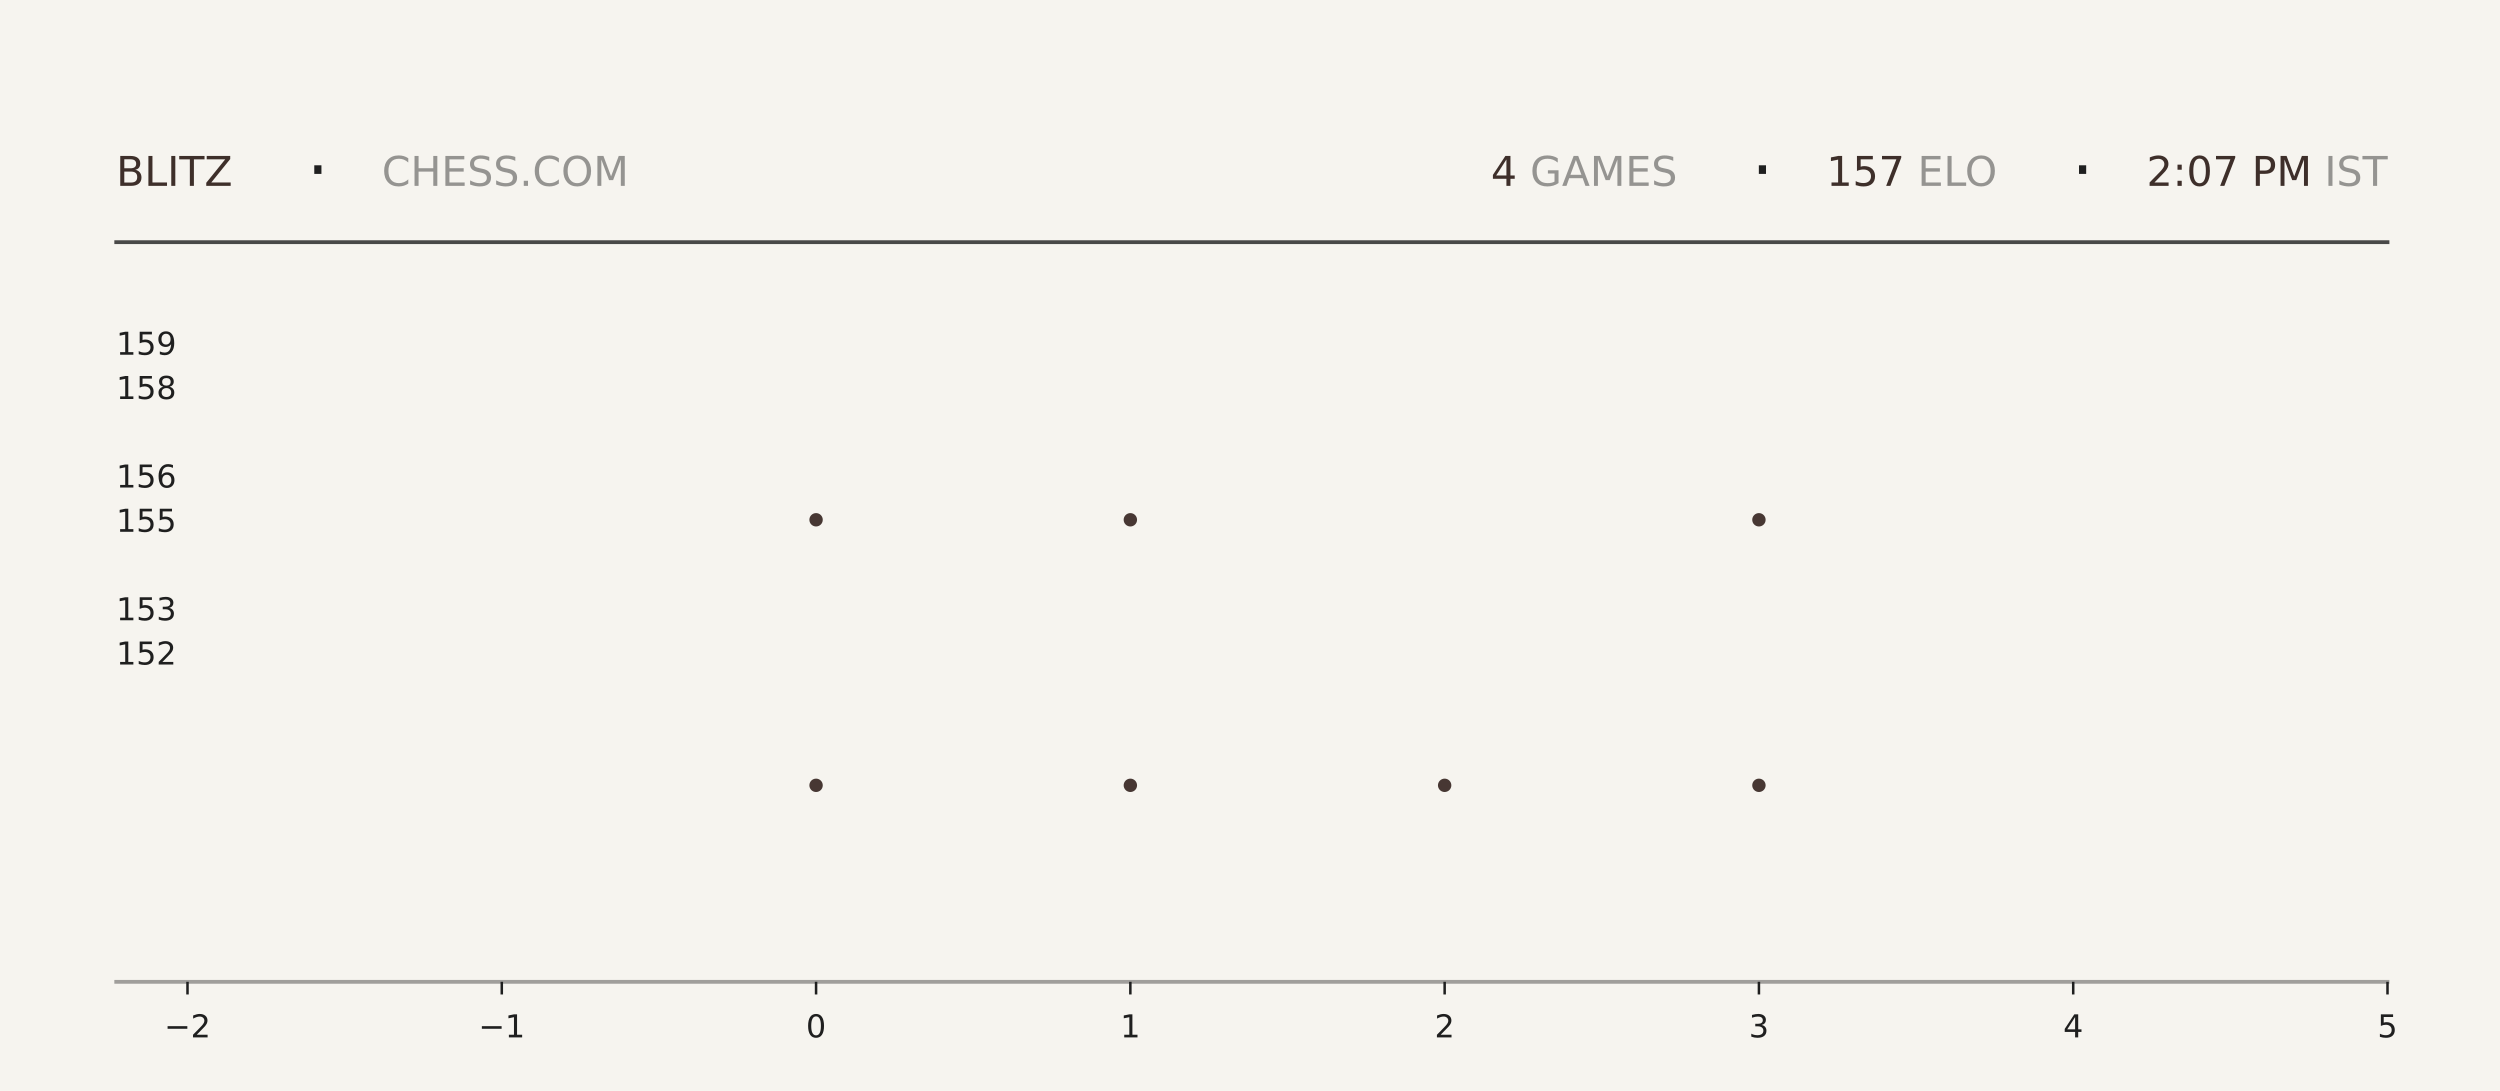
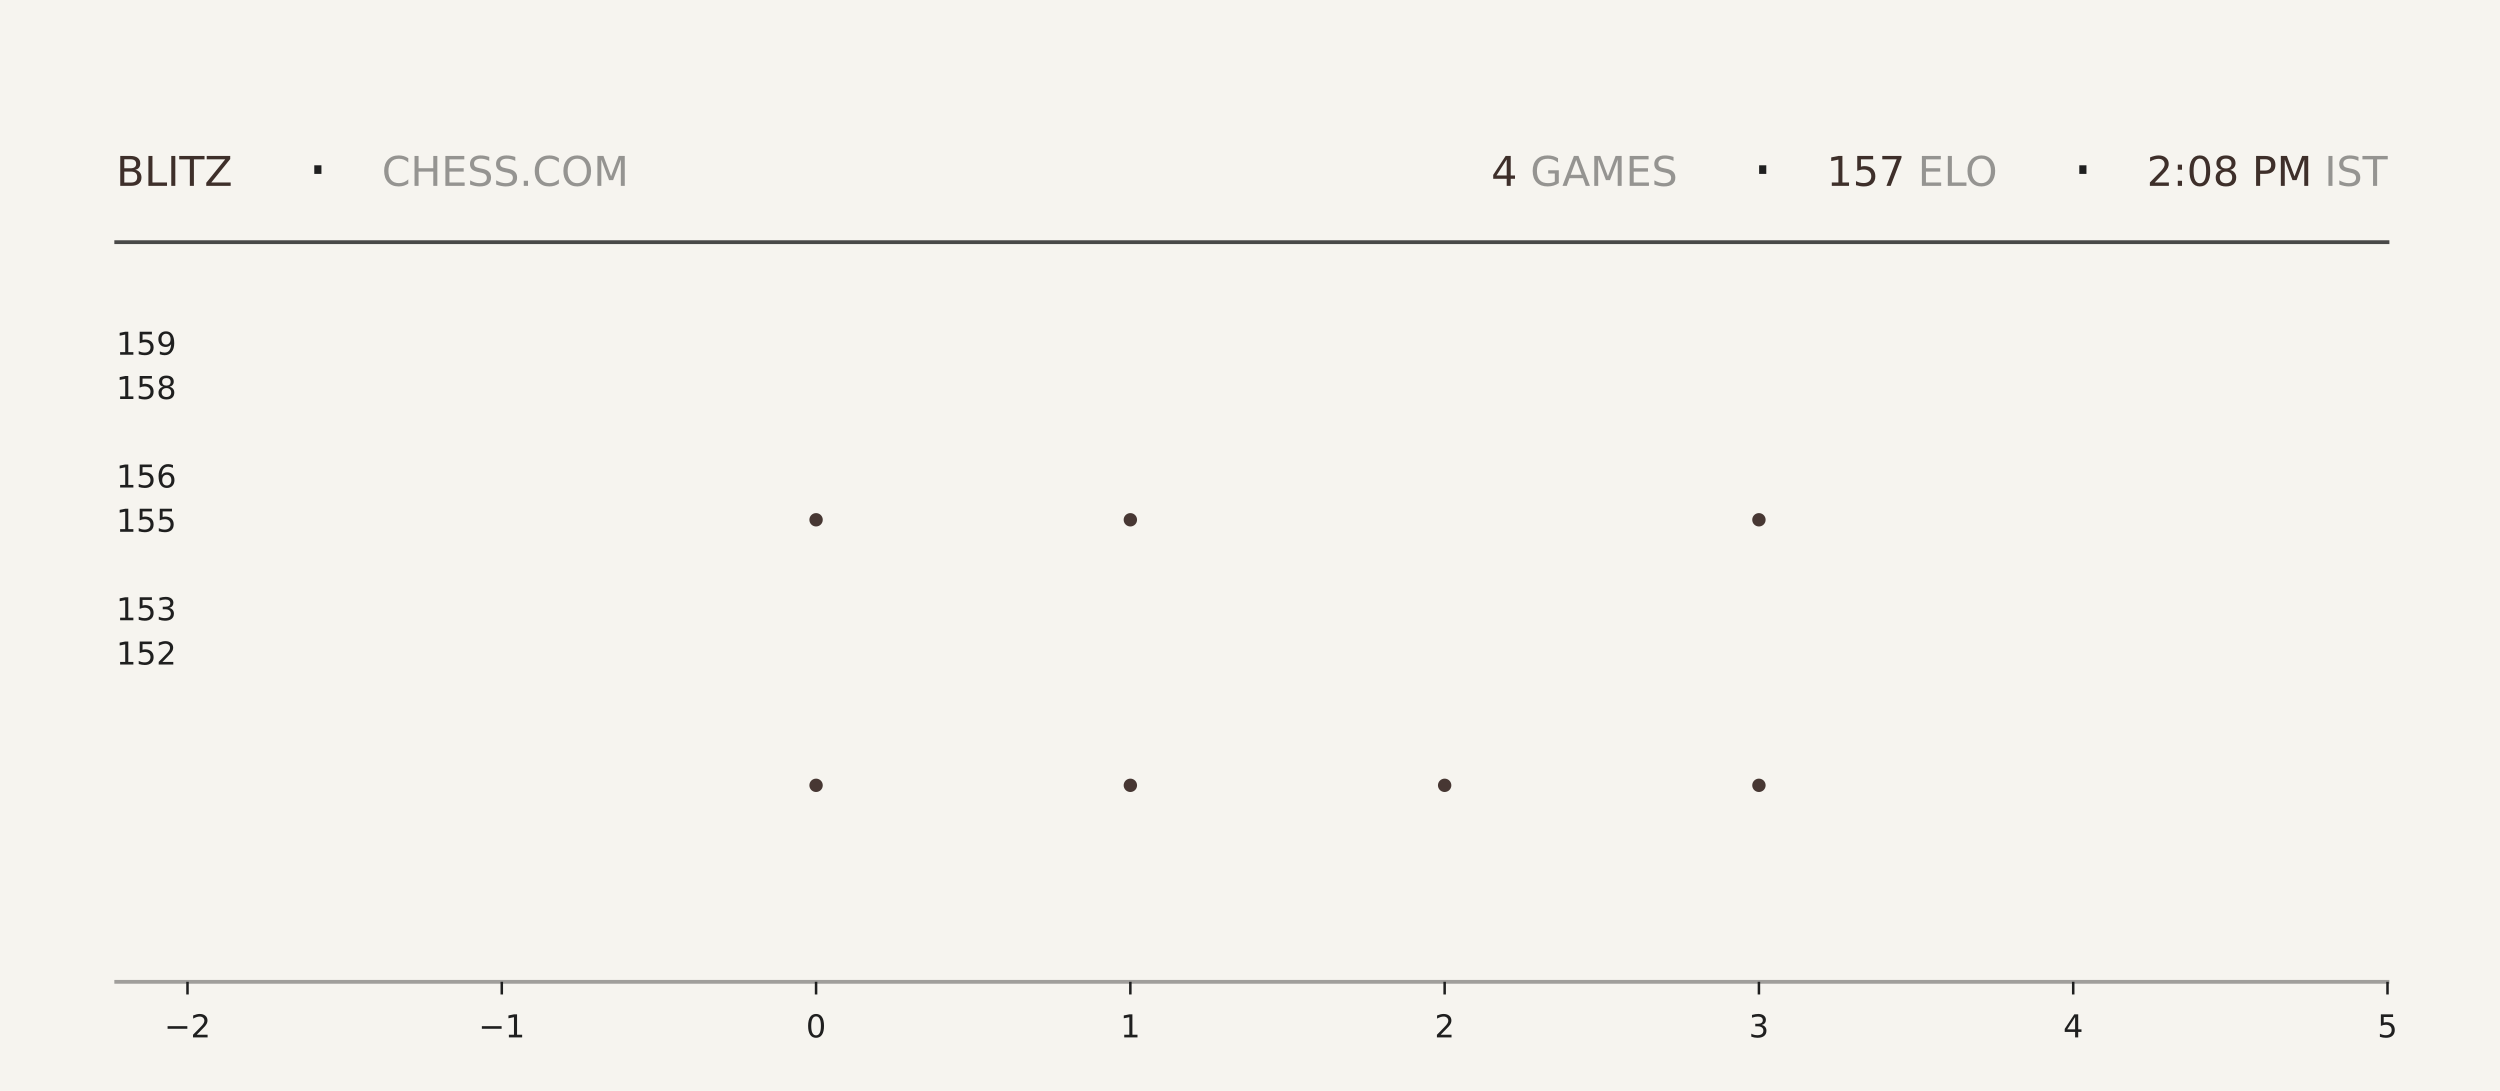
<svg xmlns="http://www.w3.org/2000/svg" xmlns:xlink="http://www.w3.org/1999/xlink" width="792pt" height="345.6pt" viewBox="0 0 792 345.6" version="1.1">
  <defs>
    <style type="text/css">*{stroke-linejoin: round; stroke-linecap: butt}</style>
  </defs>
  <g id="figure_1">
    <g id="patch_1">
      <path d="M 0 345.6  L 792 345.6  L 792 0  L 0 0  z " style="fill: #f6f4ef" />
    </g>
    <g id="axes_1">
      <g id="patch_2">
        <path d="M 59.4 311.04  L 756.36 311.04  L 756.36 103.68  L 59.4 103.68  z " style="fill: #f6f4ef" />
      </g>
      <g id="PathCollection_1">
        <defs>
-           <path id="m63e848fc7c" d="M 0 2.121  C 0.563 2.121 1.102 1.898 1.5 1.5  C 1.898 1.102 2.121 0.563 2.121 0  C 2.121 -0.563 1.898 -1.102 1.5 -1.5  C 1.102 -1.898 0.563 -2.121 0 -2.121  C -0.563 -2.121 -1.102 -1.898 -1.5 -1.5  C -1.898 -1.102 -2.121 -0.563 -2.121 0  C -2.121 0.563 -1.898 1.102 -1.5 1.5  C -1.102 1.898 -0.563 2.121 0 2.121  z " />
-         </defs>
-         <g clip-path="url(#p0f575f3c67)">
-           <use xlink:href="#m63e848fc7c" x="258.531" y="248.79" style="fill: #3e2f2a; fill-opacity: 0.95" />
-           <use xlink:href="#m63e848fc7c" x="258.531" y="164.668" style="fill: #3e2f2a; fill-opacity: 0.95" />
+           <path id="mc6df450532" d="M 0 2.121  C 0.563 2.121 1.102 1.898 1.5 1.5  C 1.898 1.102 2.121 0.563 2.121 0  C 2.121 -0.563 1.898 -1.102 1.5 -1.5  C 1.102 -1.898 0.563 -2.121 0 -2.121  C -0.563 -2.121 -1.102 -1.898 -1.5 -1.5  C -1.898 -1.102 -2.121 -0.563 -2.121 0  C -2.121 0.563 -1.898 1.102 -1.5 1.5  C -1.102 1.898 -0.563 2.121 0 2.121  z " />
+         </defs>
+         <g clip-path="url(#p22ee3abd12)">
+           <use xlink:href="#mc6df450532" x="258.531" y="248.79" style="fill: #3e2f2a; fill-opacity: 0.95" />
+           <use xlink:href="#mc6df450532" x="258.531" y="164.668" style="fill: #3e2f2a; fill-opacity: 0.95" />
        </g>
      </g>
      <g id="PathCollection_2">
-         <g clip-path="url(#p0f575f3c67)">
-           <use xlink:href="#m63e848fc7c" x="358.097" y="248.79" style="fill: #3e2f2a; fill-opacity: 0.95" />
-           <use xlink:href="#m63e848fc7c" x="358.097" y="164.668" style="fill: #3e2f2a; fill-opacity: 0.95" />
-           <use xlink:href="#m63e848fc7c" x="358.097" y="80.547" style="fill: #3e2f2a; fill-opacity: 0.95" />
+         <g clip-path="url(#p22ee3abd12)">
+           <use xlink:href="#mc6df450532" x="358.097" y="248.79" style="fill: #3e2f2a; fill-opacity: 0.95" />
+           <use xlink:href="#mc6df450532" x="358.097" y="164.668" style="fill: #3e2f2a; fill-opacity: 0.95" />
+           <use xlink:href="#mc6df450532" x="358.097" y="80.547" style="fill: #3e2f2a; fill-opacity: 0.95" />
        </g>
      </g>
      <g id="PathCollection_3">
-         <g clip-path="url(#p0f575f3c67)">
-           <use xlink:href="#m63e848fc7c" x="457.663" y="248.79" style="fill: #3e2f2a; fill-opacity: 0.95" />
+         <g clip-path="url(#p22ee3abd12)">
+           <use xlink:href="#mc6df450532" x="457.663" y="248.79" style="fill: #3e2f2a; fill-opacity: 0.95" />
        </g>
      </g>
      <g id="PathCollection_4">
-         <g clip-path="url(#p0f575f3c67)">
-           <use xlink:href="#m63e848fc7c" x="557.229" y="248.79" style="fill: #3e2f2a; fill-opacity: 0.95" />
-           <use xlink:href="#m63e848fc7c" x="557.229" y="164.668" style="fill: #3e2f2a; fill-opacity: 0.95" />
-           <use xlink:href="#m63e848fc7c" x="557.229" y="80.547" style="fill: #3e2f2a; fill-opacity: 0.95" />
+         <g clip-path="url(#p22ee3abd12)">
+           <use xlink:href="#mc6df450532" x="557.229" y="248.79" style="fill: #3e2f2a; fill-opacity: 0.95" />
+           <use xlink:href="#mc6df450532" x="557.229" y="164.668" style="fill: #3e2f2a; fill-opacity: 0.95" />
+           <use xlink:href="#mc6df450532" x="557.229" y="80.547" style="fill: #3e2f2a; fill-opacity: 0.95" />
        </g>
      </g>
      <g id="matplotlib.axis_1">
        <g id="xtick_1">
          <g id="line2d_1">
            <defs>
-               <path id="me16afde4c0" d="M 0 0  L 0 4  " style="stroke: #1f1f1f; stroke-width: 0.8" />
+               <path id="m92bfd6c6fb" d="M 0 0  L 0 4  " style="stroke: #1f1f1f; stroke-width: 0.8" />
            </defs>
            <g>
-               <use xlink:href="#me16afde4c0" x="59.4" y="311.04" style="fill: #1f1f1f; stroke: #1f1f1f; stroke-width: 0.8" />
+               <use xlink:href="#m92bfd6c6fb" x="59.4" y="311.04" style="fill: #1f1f1f; stroke: #1f1f1f; stroke-width: 0.8" />
            </g>
          </g>
          <g id="text_1">
            <g style="fill: #1f1f1f" transform="translate(52.02891 328.6384) scale(0.1 -0.1)">
              <defs>
                <path id="DejaVuSans-2212" d="M 678 2272  L 4684 2272  L 4684 1741  L 678 1741  L 678 2272  z " transform="scale(0.015625)" />
                <path id="DejaVuSans-32" d="M 1228 531  L 3431 531  L 3431 0  L 469 0  L 469 531  Q 828 903 1448 1529  Q 2069 2156 2228 2338  Q 2531 2678 2651 2914  Q 2772 3150 2772 3378  Q 2772 3750 2511 3984  Q 2250 4219 1831 4219  Q 1534 4219 1204 4116  Q 875 4013 500 3803  L 500 4441  Q 881 4594 1212 4672  Q 1544 4750 1819 4750  Q 2544 4750 2975 4387  Q 3406 4025 3406 3419  Q 3406 3131 3298 2873  Q 3191 2616 2906 2266  Q 2828 2175 2409 1742  Q 1991 1309 1228 531  z " transform="scale(0.015625)" />
              </defs>
              <use xlink:href="#DejaVuSans-2212" />
              <use xlink:href="#DejaVuSans-32" transform="translate(83.78906 0)" />
            </g>
          </g>
        </g>
        <g id="xtick_2">
          <g id="line2d_2">
            <g>
-               <use xlink:href="#me16afde4c0" x="158.966" y="311.04" style="fill: #1f1f1f; stroke: #1f1f1f; stroke-width: 0.8" />
+               <use xlink:href="#m92bfd6c6fb" x="158.966" y="311.04" style="fill: #1f1f1f; stroke: #1f1f1f; stroke-width: 0.8" />
            </g>
          </g>
          <g id="text_2">
            <g style="fill: #1f1f1f" transform="translate(151.5946 328.6384) scale(0.1 -0.1)">
              <defs>
                <path id="DejaVuSans-31" d="M 794 531  L 1825 531  L 1825 4091  L 703 3866  L 703 4441  L 1819 4666  L 2450 4666  L 2450 531  L 3481 531  L 3481 0  L 794 0  L 794 531  z " transform="scale(0.015625)" />
              </defs>
              <use xlink:href="#DejaVuSans-2212" />
              <use xlink:href="#DejaVuSans-31" transform="translate(83.78906 0)" />
            </g>
          </g>
        </g>
        <g id="xtick_3">
          <g id="line2d_3">
            <g>
-               <use xlink:href="#me16afde4c0" x="258.531" y="311.04" style="fill: #1f1f1f; stroke: #1f1f1f; stroke-width: 0.8" />
+               <use xlink:href="#m92bfd6c6fb" x="258.531" y="311.04" style="fill: #1f1f1f; stroke: #1f1f1f; stroke-width: 0.8" />
            </g>
          </g>
          <g id="text_3">
            <g style="fill: #1f1f1f" transform="translate(255.3502 328.6384) scale(0.1 -0.1)">
              <defs>
                <path id="DejaVuSans-30" d="M 2034 4250  Q 1547 4250 1301 3770  Q 1056 3291 1056 2328  Q 1056 1369 1301 889  Q 1547 409 2034 409  Q 2525 409 2770 889  Q 3016 1369 3016 2328  Q 3016 3291 2770 3770  Q 2525 4250 2034 4250  z M 2034 4750  Q 2819 4750 3233 4129  Q 3647 3509 3647 2328  Q 3647 1150 3233 529  Q 2819 -91 2034 -91  Q 1250 -91 836 529  Q 422 1150 422 2328  Q 422 3509 836 4129  Q 1250 4750 2034 4750  z " transform="scale(0.015625)" />
              </defs>
              <use xlink:href="#DejaVuSans-30" />
            </g>
          </g>
        </g>
        <g id="xtick_4">
          <g id="line2d_4">
            <g>
-               <use xlink:href="#me16afde4c0" x="358.097" y="311.04" style="fill: #1f1f1f; stroke: #1f1f1f; stroke-width: 0.8" />
+               <use xlink:href="#m92bfd6c6fb" x="358.097" y="311.04" style="fill: #1f1f1f; stroke: #1f1f1f; stroke-width: 0.8" />
            </g>
          </g>
          <g id="text_4">
            <g style="fill: #1f1f1f" transform="translate(354.9159 328.6384) scale(0.1 -0.1)">
              <use xlink:href="#DejaVuSans-31" />
            </g>
          </g>
        </g>
        <g id="xtick_5">
          <g id="line2d_5">
            <g>
-               <use xlink:href="#me16afde4c0" x="457.663" y="311.04" style="fill: #1f1f1f; stroke: #1f1f1f; stroke-width: 0.8" />
+               <use xlink:href="#m92bfd6c6fb" x="457.663" y="311.04" style="fill: #1f1f1f; stroke: #1f1f1f; stroke-width: 0.8" />
            </g>
          </g>
          <g id="text_5">
            <g style="fill: #1f1f1f" transform="translate(454.4816 328.6384) scale(0.1 -0.1)">
              <use xlink:href="#DejaVuSans-32" />
            </g>
          </g>
        </g>
        <g id="xtick_6">
          <g id="line2d_6">
            <g>
-               <use xlink:href="#me16afde4c0" x="557.229" y="311.04" style="fill: #1f1f1f; stroke: #1f1f1f; stroke-width: 0.8" />
+               <use xlink:href="#m92bfd6c6fb" x="557.229" y="311.04" style="fill: #1f1f1f; stroke: #1f1f1f; stroke-width: 0.8" />
            </g>
          </g>
          <g id="text_6">
            <g style="fill: #1f1f1f" transform="translate(554.0473 328.6384) scale(0.1 -0.1)">
              <defs>
                <path id="DejaVuSans-33" d="M 2597 2516  Q 3050 2419 3304 2112  Q 3559 1806 3559 1356  Q 3559 666 3084 287  Q 2609 -91 1734 -91  Q 1441 -91 1130 -33  Q 819 25 488 141  L 488 750  Q 750 597 1062 519  Q 1375 441 1716 441  Q 2309 441 2620 675  Q 2931 909 2931 1356  Q 2931 1769 2642 2001  Q 2353 2234 1838 2234  L 1294 2234  L 1294 2753  L 1863 2753  Q 2328 2753 2575 2939  Q 2822 3125 2822 3475  Q 2822 3834 2567 4026  Q 2313 4219 1838 4219  Q 1578 4219 1281 4162  Q 984 4106 628 3988  L 628 4550  Q 988 4650 1302 4700  Q 1616 4750 1894 4750  Q 2613 4750 3031 4423  Q 3450 4097 3450 3541  Q 3450 3153 3228 2886  Q 3006 2619 2597 2516  z " transform="scale(0.015625)" />
              </defs>
              <use xlink:href="#DejaVuSans-33" />
            </g>
          </g>
        </g>
        <g id="xtick_7">
          <g id="line2d_7">
            <g>
-               <use xlink:href="#me16afde4c0" x="656.794" y="311.04" style="fill: #1f1f1f; stroke: #1f1f1f; stroke-width: 0.8" />
+               <use xlink:href="#m92bfd6c6fb" x="656.794" y="311.04" style="fill: #1f1f1f; stroke: #1f1f1f; stroke-width: 0.8" />
            </g>
          </g>
          <g id="text_7">
            <g style="fill: #1f1f1f" transform="translate(653.613 328.6384) scale(0.1 -0.1)">
              <defs>
                <path id="DejaVuSans-34" d="M 2419 4116  L 825 1625  L 2419 1625  L 2419 4116  z M 2253 4666  L 3047 4666  L 3047 1625  L 3713 1625  L 3713 1100  L 3047 1100  L 3047 0  L 2419 0  L 2419 1100  L 313 1100  L 313 1709  L 2253 4666  z " transform="scale(0.015625)" />
              </defs>
              <use xlink:href="#DejaVuSans-34" />
            </g>
          </g>
        </g>
        <g id="xtick_8">
          <g id="line2d_8">
            <g>
-               <use xlink:href="#me16afde4c0" x="756.36" y="311.04" style="fill: #1f1f1f; stroke: #1f1f1f; stroke-width: 0.8" />
+               <use xlink:href="#m92bfd6c6fb" x="756.36" y="311.04" style="fill: #1f1f1f; stroke: #1f1f1f; stroke-width: 0.8" />
            </g>
          </g>
          <g id="text_8">
            <g style="fill: #1f1f1f" transform="translate(753.1788 328.6384) scale(0.1 -0.1)">
              <defs>
                <path id="DejaVuSans-35" d="M 691 4666  L 3169 4666  L 3169 4134  L 1269 4134  L 1269 2991  Q 1406 3038 1543 3061  Q 1681 3084 1819 3084  Q 2600 3084 3056 2656  Q 3513 2228 3513 1497  Q 3513 744 3044 326  Q 2575 -91 1722 -91  Q 1428 -91 1123 -41  Q 819 9 494 109  L 494 744  Q 775 591 1075 516  Q 1375 441 1709 441  Q 2250 441 2565 725  Q 2881 1009 2881 1497  Q 2881 1984 2565 2268  Q 2250 2553 1709 2553  Q 1456 2553 1204 2497  Q 953 2441 691 2322  L 691 4666  z " transform="scale(0.015625)" />
              </defs>
              <use xlink:href="#DejaVuSans-35" />
            </g>
          </g>
        </g>
      </g>
      <g id="matplotlib.axis_2">
        <g id="ytick_1">
          <g id="line2d_9" />
          <g id="text_9">
            <g style="fill: #1f1f1f" transform="translate(36.8125 210.5283) scale(0.1 -0.1)">
              <use xlink:href="#DejaVuSans-31" />
              <use xlink:href="#DejaVuSans-35" transform="translate(63.62305 0)" />
              <use xlink:href="#DejaVuSans-32" transform="translate(127.2461 0)" />
            </g>
          </g>
        </g>
        <g id="ytick_2">
          <g id="line2d_10" />
          <g id="text_10">
            <g style="fill: #1f1f1f" transform="translate(36.8125 196.508) scale(0.1 -0.1)">
              <use xlink:href="#DejaVuSans-31" />
              <use xlink:href="#DejaVuSans-35" transform="translate(63.62305 0)" />
              <use xlink:href="#DejaVuSans-33" transform="translate(127.2461 0)" />
            </g>
          </g>
        </g>
        <g id="ytick_3">
          <g id="line2d_11" />
          <g id="text_11">
            <g style="fill: #1f1f1f" transform="translate(36.8125 168.4675) scale(0.1 -0.1)">
              <use xlink:href="#DejaVuSans-31" />
              <use xlink:href="#DejaVuSans-35" transform="translate(63.62305 0)" />
              <use xlink:href="#DejaVuSans-35" transform="translate(127.2461 0)" />
            </g>
          </g>
        </g>
        <g id="ytick_4">
          <g id="line2d_12" />
          <g id="text_12">
            <g style="fill: #1f1f1f" transform="translate(36.8125 154.4472) scale(0.1 -0.1)">
              <defs>
                <path id="DejaVuSans-36" d="M 2113 2584  Q 1688 2584 1439 2293  Q 1191 2003 1191 1497  Q 1191 994 1439 701  Q 1688 409 2113 409  Q 2538 409 2786 701  Q 3034 994 3034 1497  Q 3034 2003 2786 2293  Q 2538 2584 2113 2584  z M 3366 4563  L 3366 3988  Q 3128 4100 2886 4159  Q 2644 4219 2406 4219  Q 1781 4219 1451 3797  Q 1122 3375 1075 2522  Q 1259 2794 1537 2939  Q 1816 3084 2150 3084  Q 2853 3084 3261 2657  Q 3669 2231 3669 1497  Q 3669 778 3244 343  Q 2819 -91 2113 -91  Q 1303 -91 875 529  Q 447 1150 447 2328  Q 447 3434 972 4092  Q 1497 4750 2381 4750  Q 2619 4750 2861 4703  Q 3103 4656 3366 4563  z " transform="scale(0.015625)" />
              </defs>
              <use xlink:href="#DejaVuSans-31" />
              <use xlink:href="#DejaVuSans-35" transform="translate(63.62305 0)" />
              <use xlink:href="#DejaVuSans-36" transform="translate(127.2461 0)" />
            </g>
          </g>
        </g>
        <g id="ytick_5">
          <g id="line2d_13" />
          <g id="text_13">
            <g style="fill: #1f1f1f" transform="translate(36.8125 126.4066) scale(0.1 -0.1)">
              <defs>
                <path id="DejaVuSans-38" d="M 2034 2216  Q 1584 2216 1326 1975  Q 1069 1734 1069 1313  Q 1069 891 1326 650  Q 1584 409 2034 409  Q 2484 409 2743 651  Q 3003 894 3003 1313  Q 3003 1734 2745 1975  Q 2488 2216 2034 2216  z M 1403 2484  Q 997 2584 770 2862  Q 544 3141 544 3541  Q 544 4100 942 4425  Q 1341 4750 2034 4750  Q 2731 4750 3128 4425  Q 3525 4100 3525 3541  Q 3525 3141 3298 2862  Q 3072 2584 2669 2484  Q 3125 2378 3379 2068  Q 3634 1759 3634 1313  Q 3634 634 3220 271  Q 2806 -91 2034 -91  Q 1263 -91 848 271  Q 434 634 434 1313  Q 434 1759 690 2068  Q 947 2378 1403 2484  z M 1172 3481  Q 1172 3119 1398 2916  Q 1625 2713 2034 2713  Q 2441 2713 2670 2916  Q 2900 3119 2900 3481  Q 2900 3844 2670 4047  Q 2441 4250 2034 4250  Q 1625 4250 1398 4047  Q 1172 3844 1172 3481  z " transform="scale(0.015625)" />
              </defs>
              <use xlink:href="#DejaVuSans-31" />
              <use xlink:href="#DejaVuSans-35" transform="translate(63.62305 0)" />
              <use xlink:href="#DejaVuSans-38" transform="translate(127.2461 0)" />
            </g>
          </g>
        </g>
        <g id="ytick_6">
          <g id="line2d_14" />
          <g id="text_14">
            <g style="fill: #1f1f1f" transform="translate(36.8125 112.3863) scale(0.1 -0.1)">
              <defs>
                <path id="DejaVuSans-39" d="M 703 97  L 703 672  Q 941 559 1184 500  Q 1428 441 1663 441  Q 2288 441 2617 861  Q 2947 1281 2994 2138  Q 2813 1869 2534 1725  Q 2256 1581 1919 1581  Q 1219 1581 811 2004  Q 403 2428 403 3163  Q 403 3881 828 4315  Q 1253 4750 1959 4750  Q 2769 4750 3195 4129  Q 3622 3509 3622 2328  Q 3622 1225 3098 567  Q 2575 -91 1691 -91  Q 1453 -91 1209 -44  Q 966 3 703 97  z M 1959 2075  Q 2384 2075 2632 2365  Q 2881 2656 2881 3163  Q 2881 3666 2632 3958  Q 2384 4250 1959 4250  Q 1534 4250 1286 3958  Q 1038 3666 1038 3163  Q 1038 2656 1286 2365  Q 1534 2075 1959 2075  z " transform="scale(0.015625)" />
              </defs>
              <use xlink:href="#DejaVuSans-31" />
              <use xlink:href="#DejaVuSans-35" transform="translate(63.62305 0)" />
              <use xlink:href="#DejaVuSans-39" transform="translate(127.2461 0)" />
            </g>
          </g>
        </g>
      </g>
    </g>
    <g id="line2d_15">
      <path d="M 36.82 76.723  L 756.36 76.723  " style="fill: none; stroke: #1f1f1f; stroke-opacity: 0.8; stroke-width: 1.2; stroke-linecap: square" />
    </g>
    <g id="line2d_16">
      <path d="M 36.82 311.04  L 756.36 311.04  " style="fill: none; stroke: #1f1f1f; stroke-opacity: 0.4; stroke-width: 1.2; stroke-linecap: square" />
    </g>
    <g id="text_15">
      <g style="fill: #3e2f2a" transform="translate(36.82 58.88319) scale(0.13 -0.13)">
        <defs>
          <path id="DejaVuSans-42" d="M 1259 2228  L 1259 519  L 2272 519  Q 2781 519 3026 730  Q 3272 941 3272 1375  Q 3272 1813 3026 2020  Q 2781 2228 2272 2228  L 1259 2228  z M 1259 4147  L 1259 2741  L 2194 2741  Q 2656 2741 2882 2914  Q 3109 3088 3109 3444  Q 3109 3797 2882 3972  Q 2656 4147 2194 4147  L 1259 4147  z M 628 4666  L 2241 4666  Q 2963 4666 3353 4366  Q 3744 4066 3744 3513  Q 3744 3084 3544 2831  Q 3344 2578 2956 2516  Q 3422 2416 3680 2098  Q 3938 1781 3938 1306  Q 3938 681 3513 340  Q 3088 0 2303 0  L 628 0  L 628 4666  z " transform="scale(0.015625)" />
          <path id="DejaVuSans-4c" d="M 628 4666  L 1259 4666  L 1259 531  L 3531 531  L 3531 0  L 628 0  L 628 4666  z " transform="scale(0.015625)" />
          <path id="DejaVuSans-49" d="M 628 4666  L 1259 4666  L 1259 0  L 628 0  L 628 4666  z " transform="scale(0.015625)" />
          <path id="DejaVuSans-54" d="M -19 4666  L 3928 4666  L 3928 4134  L 2272 4134  L 2272 0  L 1638 0  L 1638 4134  L -19 4134  L -19 4666  z " transform="scale(0.015625)" />
          <path id="DejaVuSans-5a" d="M 359 4666  L 4025 4666  L 4025 4184  L 1075 531  L 4097 531  L 4097 0  L 288 0  L 288 481  L 3238 4134  L 359 4134  L 359 4666  z " transform="scale(0.015625)" />
        </defs>
        <use xlink:href="#DejaVuSans-42" />
        <use xlink:href="#DejaVuSans-4c" transform="translate(68.60352 0)" />
        <use xlink:href="#DejaVuSans-49" transform="translate(124.3164 0)" />
        <use xlink:href="#DejaVuSans-54" transform="translate(153.8086 0)" />
        <use xlink:href="#DejaVuSans-5a" transform="translate(214.8926 0)" />
      </g>
    </g>
    <g id="text_16">
      <g style="fill: #1f1f1f" transform="translate(97.21 61.36662) scale(0.22 -0.22)">
        <defs>
          <path id="DejaVuSans-b7" d="M 684 2619  L 1344 2619  L 1344 1825  L 684 1825  L 684 2619  z " transform="scale(0.015625)" />
        </defs>
        <use xlink:href="#DejaVuSans-b7" />
      </g>
    </g>
    <g id="text_17">
      <g style="fill: #1f1f1f; opacity: 0.45" transform="translate(120.97 58.88319) scale(0.13 -0.13)">
        <defs>
          <path id="DejaVuSans-43" d="M 4122 4306  L 4122 3641  Q 3803 3938 3442 4084  Q 3081 4231 2675 4231  Q 1875 4231 1450 3742  Q 1025 3253 1025 2328  Q 1025 1406 1450 917  Q 1875 428 2675 428  Q 3081 428 3442 575  Q 3803 722 4122 1019  L 4122 359  Q 3791 134 3420 21  Q 3050 -91 2638 -91  Q 1578 -91 968 557  Q 359 1206 359 2328  Q 359 3453 968 4101  Q 1578 4750 2638 4750  Q 3056 4750 3426 4639  Q 3797 4528 4122 4306  z " transform="scale(0.015625)" />
          <path id="DejaVuSans-48" d="M 628 4666  L 1259 4666  L 1259 2753  L 3553 2753  L 3553 4666  L 4184 4666  L 4184 0  L 3553 0  L 3553 2222  L 1259 2222  L 1259 0  L 628 0  L 628 4666  z " transform="scale(0.015625)" />
          <path id="DejaVuSans-45" d="M 628 4666  L 3578 4666  L 3578 4134  L 1259 4134  L 1259 2753  L 3481 2753  L 3481 2222  L 1259 2222  L 1259 531  L 3634 531  L 3634 0  L 628 0  L 628 4666  z " transform="scale(0.015625)" />
          <path id="DejaVuSans-53" d="M 3425 4513  L 3425 3897  Q 3066 4069 2747 4153  Q 2428 4238 2131 4238  Q 1616 4238 1336 4038  Q 1056 3838 1056 3469  Q 1056 3159 1242 3001  Q 1428 2844 1947 2747  L 2328 2669  Q 3034 2534 3370 2195  Q 3706 1856 3706 1288  Q 3706 609 3251 259  Q 2797 -91 1919 -91  Q 1588 -91 1214 -16  Q 841 59 441 206  L 441 856  Q 825 641 1194 531  Q 1563 422 1919 422  Q 2459 422 2753 634  Q 3047 847 3047 1241  Q 3047 1584 2836 1778  Q 2625 1972 2144 2069  L 1759 2144  Q 1053 2284 737 2584  Q 422 2884 422 3419  Q 422 4038 858 4394  Q 1294 4750 2059 4750  Q 2388 4750 2728 4690  Q 3069 4631 3425 4513  z " transform="scale(0.015625)" />
          <path id="DejaVuSans-2e" d="M 684 794  L 1344 794  L 1344 0  L 684 0  L 684 794  z " transform="scale(0.015625)" />
          <path id="DejaVuSans-4f" d="M 2522 4238  Q 1834 4238 1429 3725  Q 1025 3213 1025 2328  Q 1025 1447 1429 934  Q 1834 422 2522 422  Q 3209 422 3611 934  Q 4013 1447 4013 2328  Q 4013 3213 3611 3725  Q 3209 4238 2522 4238  z M 2522 4750  Q 3503 4750 4090 4092  Q 4678 3434 4678 2328  Q 4678 1225 4090 567  Q 3503 -91 2522 -91  Q 1538 -91 948 565  Q 359 1222 359 2328  Q 359 3434 948 4092  Q 1538 4750 2522 4750  z " transform="scale(0.015625)" />
          <path id="DejaVuSans-4d" d="M 628 4666  L 1569 4666  L 2759 1491  L 3956 4666  L 4897 4666  L 4897 0  L 4281 0  L 4281 4097  L 3078 897  L 2444 897  L 1241 4097  L 1241 0  L 628 0  L 628 4666  z " transform="scale(0.015625)" />
        </defs>
        <use xlink:href="#DejaVuSans-43" />
        <use xlink:href="#DejaVuSans-48" transform="translate(69.82422 0)" />
        <use xlink:href="#DejaVuSans-45" transform="translate(145.0195 0)" />
        <use xlink:href="#DejaVuSans-53" transform="translate(208.2031 0)" />
        <use xlink:href="#DejaVuSans-53" transform="translate(271.6797 0)" />
        <use xlink:href="#DejaVuSans-2e" transform="translate(335.1562 0)" />
        <use xlink:href="#DejaVuSans-43" transform="translate(366.9434 0)" />
        <use xlink:href="#DejaVuSans-4f" transform="translate(436.7676 0)" />
        <use xlink:href="#DejaVuSans-4d" transform="translate(515.4785 0)" />
      </g>
    </g>
    <g id="text_18">
-       <g style="fill: #3e2f2a" transform="translate(472.32 58.88319) scale(0.13 -0.13)">
+       <g style="fill: #3e2f2a" transform="translate(472.41 58.88319) scale(0.13 -0.13)">
        <use xlink:href="#DejaVuSans-34" />
      </g>
    </g>
    <g id="text_19">
-       <g style="fill: #1f1f1f; opacity: 0.45" transform="translate(480.6 58.88319) scale(0.13 -0.13)">
+       <g style="fill: #1f1f1f; opacity: 0.45" transform="translate(480.69 58.88319) scale(0.13 -0.13)">
        <defs>
          <path id="DejaVuSans-20" transform="scale(0.015625)" />
          <path id="DejaVuSans-47" d="M 3809 666  L 3809 1919  L 2778 1919  L 2778 2438  L 4434 2438  L 4434 434  Q 4069 175 3628 42  Q 3188 -91 2688 -91  Q 1594 -91 976 548  Q 359 1188 359 2328  Q 359 3472 976 4111  Q 1594 4750 2688 4750  Q 3144 4750 3555 4637  Q 3966 4525 4313 4306  L 4313 3634  Q 3963 3931 3569 4081  Q 3175 4231 2741 4231  Q 1884 4231 1454 3753  Q 1025 3275 1025 2328  Q 1025 1384 1454 906  Q 1884 428 2741 428  Q 3075 428 3337 486  Q 3600 544 3809 666  z " transform="scale(0.015625)" />
          <path id="DejaVuSans-41" d="M 2188 4044  L 1331 1722  L 3047 1722  L 2188 4044  z M 1831 4666  L 2547 4666  L 4325 0  L 3669 0  L 3244 1197  L 1141 1197  L 716 0  L 50 0  L 1831 4666  z " transform="scale(0.015625)" />
        </defs>
        <use xlink:href="#DejaVuSans-20" />
        <use xlink:href="#DejaVuSans-47" transform="translate(31.78711 0)" />
        <use xlink:href="#DejaVuSans-41" transform="translate(109.2773 0)" />
        <use xlink:href="#DejaVuSans-4d" transform="translate(177.6855 0)" />
        <use xlink:href="#DejaVuSans-45" transform="translate(263.9648 0)" />
        <use xlink:href="#DejaVuSans-53" transform="translate(327.1484 0)" />
      </g>
    </g>
    <g id="text_20">
-       <g style="fill: #1f1f1f" transform="translate(554.85 61.36662) scale(0.22 -0.22)">
+       <g style="fill: #1f1f1f" transform="translate(554.94 61.36662) scale(0.22 -0.22)">
        <use xlink:href="#DejaVuSans-b7" />
      </g>
    </g>
    <g id="text_21">
-       <g style="fill: #3e2f2a" transform="translate(578.61 58.88319) scale(0.13 -0.13)">
+       <g style="fill: #3e2f2a" transform="translate(578.7 58.88319) scale(0.13 -0.13)">
        <defs>
          <path id="DejaVuSans-37" d="M 525 4666  L 3525 4666  L 3525 4397  L 1831 0  L 1172 0  L 2766 4134  L 525 4134  L 525 4666  z " transform="scale(0.015625)" />
        </defs>
        <use xlink:href="#DejaVuSans-31" />
        <use xlink:href="#DejaVuSans-35" transform="translate(63.62305 0)" />
        <use xlink:href="#DejaVuSans-37" transform="translate(127.2461 0)" />
      </g>
    </g>
    <g id="text_22">
-       <g style="fill: #1f1f1f; opacity: 0.45" transform="translate(603.36 58.88319) scale(0.13 -0.13)">
+       <g style="fill: #1f1f1f; opacity: 0.45" transform="translate(603.45 58.88319) scale(0.13 -0.13)">
        <use xlink:href="#DejaVuSans-20" />
        <use xlink:href="#DejaVuSans-45" transform="translate(31.78711 0)" />
        <use xlink:href="#DejaVuSans-4c" transform="translate(94.9707 0)" />
        <use xlink:href="#DejaVuSans-4f" transform="translate(147.0586 0)" />
      </g>
    </g>
    <g id="text_23">
-       <g style="fill: #1f1f1f" transform="translate(656.28 61.36662) scale(0.22 -0.22)">
+       <g style="fill: #1f1f1f" transform="translate(656.37 61.36662) scale(0.22 -0.22)">
        <use xlink:href="#DejaVuSans-b7" />
      </g>
    </g>
    <g id="text_24">
-       <g style="fill: #3e2f2a" transform="translate(680.04 58.88319) scale(0.13 -0.13)">
+       <g style="fill: #3e2f2a" transform="translate(680.13 58.88319) scale(0.13 -0.13)">
        <defs>
          <path id="DejaVuSans-3a" d="M 750 794  L 1409 794  L 1409 0  L 750 0  L 750 794  z M 750 3309  L 1409 3309  L 1409 2516  L 750 2516  L 750 3309  z " transform="scale(0.015625)" />
          <path id="DejaVuSans-50" d="M 1259 4147  L 1259 2394  L 2053 2394  Q 2494 2394 2734 2622  Q 2975 2850 2975 3272  Q 2975 3691 2734 3919  Q 2494 4147 2053 4147  L 1259 4147  z M 628 4666  L 2053 4666  Q 2838 4666 3239 4311  Q 3641 3956 3641 3272  Q 3641 2581 3239 2228  Q 2838 1875 2053 1875  L 1259 1875  L 1259 0  L 628 0  L 628 4666  z " transform="scale(0.015625)" />
        </defs>
        <use xlink:href="#DejaVuSans-32" />
        <use xlink:href="#DejaVuSans-3a" transform="translate(63.62305 0)" />
        <use xlink:href="#DejaVuSans-30" transform="translate(97.31445 0)" />
-         <use xlink:href="#DejaVuSans-37" transform="translate(160.9375 0)" />
+         <use xlink:href="#DejaVuSans-38" transform="translate(160.9375 0)" />
        <use xlink:href="#DejaVuSans-20" transform="translate(224.5605 0)" />
        <use xlink:href="#DejaVuSans-50" transform="translate(256.3477 0)" />
        <use xlink:href="#DejaVuSans-4d" transform="translate(316.6504 0)" />
      </g>
    </g>
    <g id="text_25">
      <g style="fill: #1f1f1f; opacity: 0.45" transform="translate(732.24 58.88319) scale(0.13 -0.13)">
        <use xlink:href="#DejaVuSans-20" />
        <use xlink:href="#DejaVuSans-49" transform="translate(31.78711 0)" />
        <use xlink:href="#DejaVuSans-53" transform="translate(61.2793 0)" />
        <use xlink:href="#DejaVuSans-54" transform="translate(124.7559 0)" />
      </g>
    </g>
  </g>
  <defs>
-     <clipPath id="p0f575f3c67">
+     <clipPath id="p22ee3abd12">
      <rect x="59.4" y="103.68" width="696.96" height="207.36" />
    </clipPath>
  </defs>
</svg>
